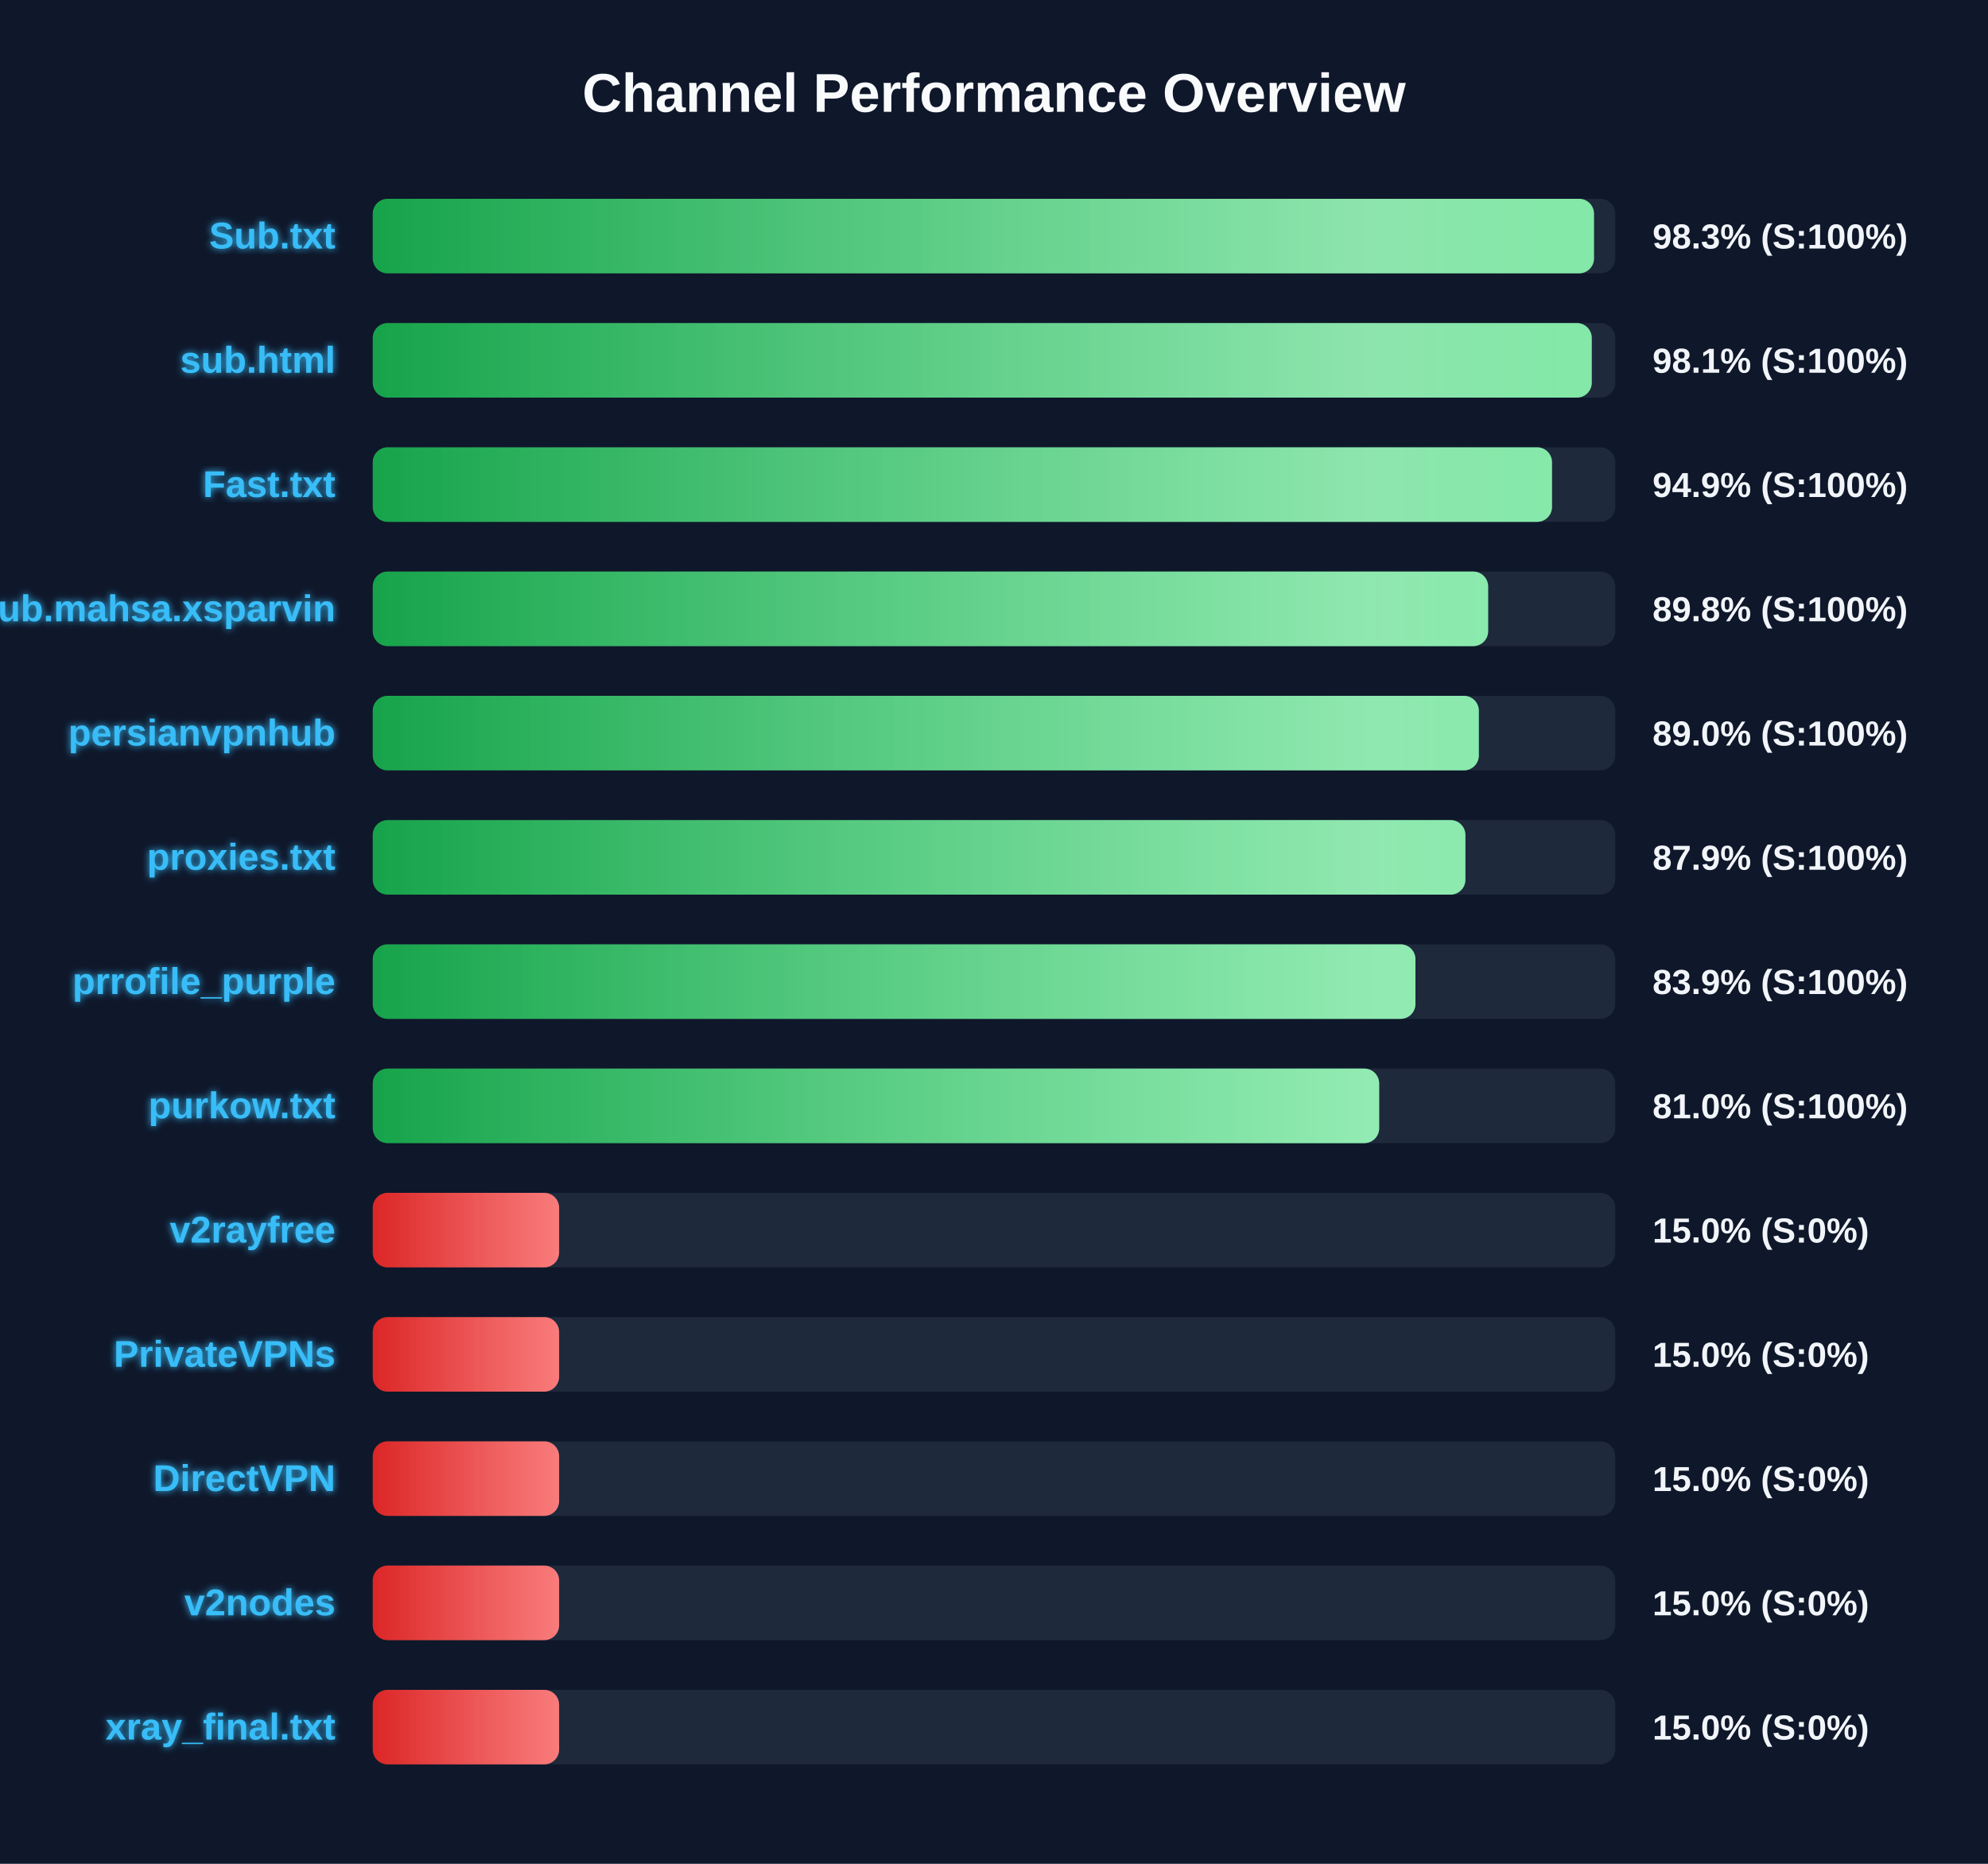
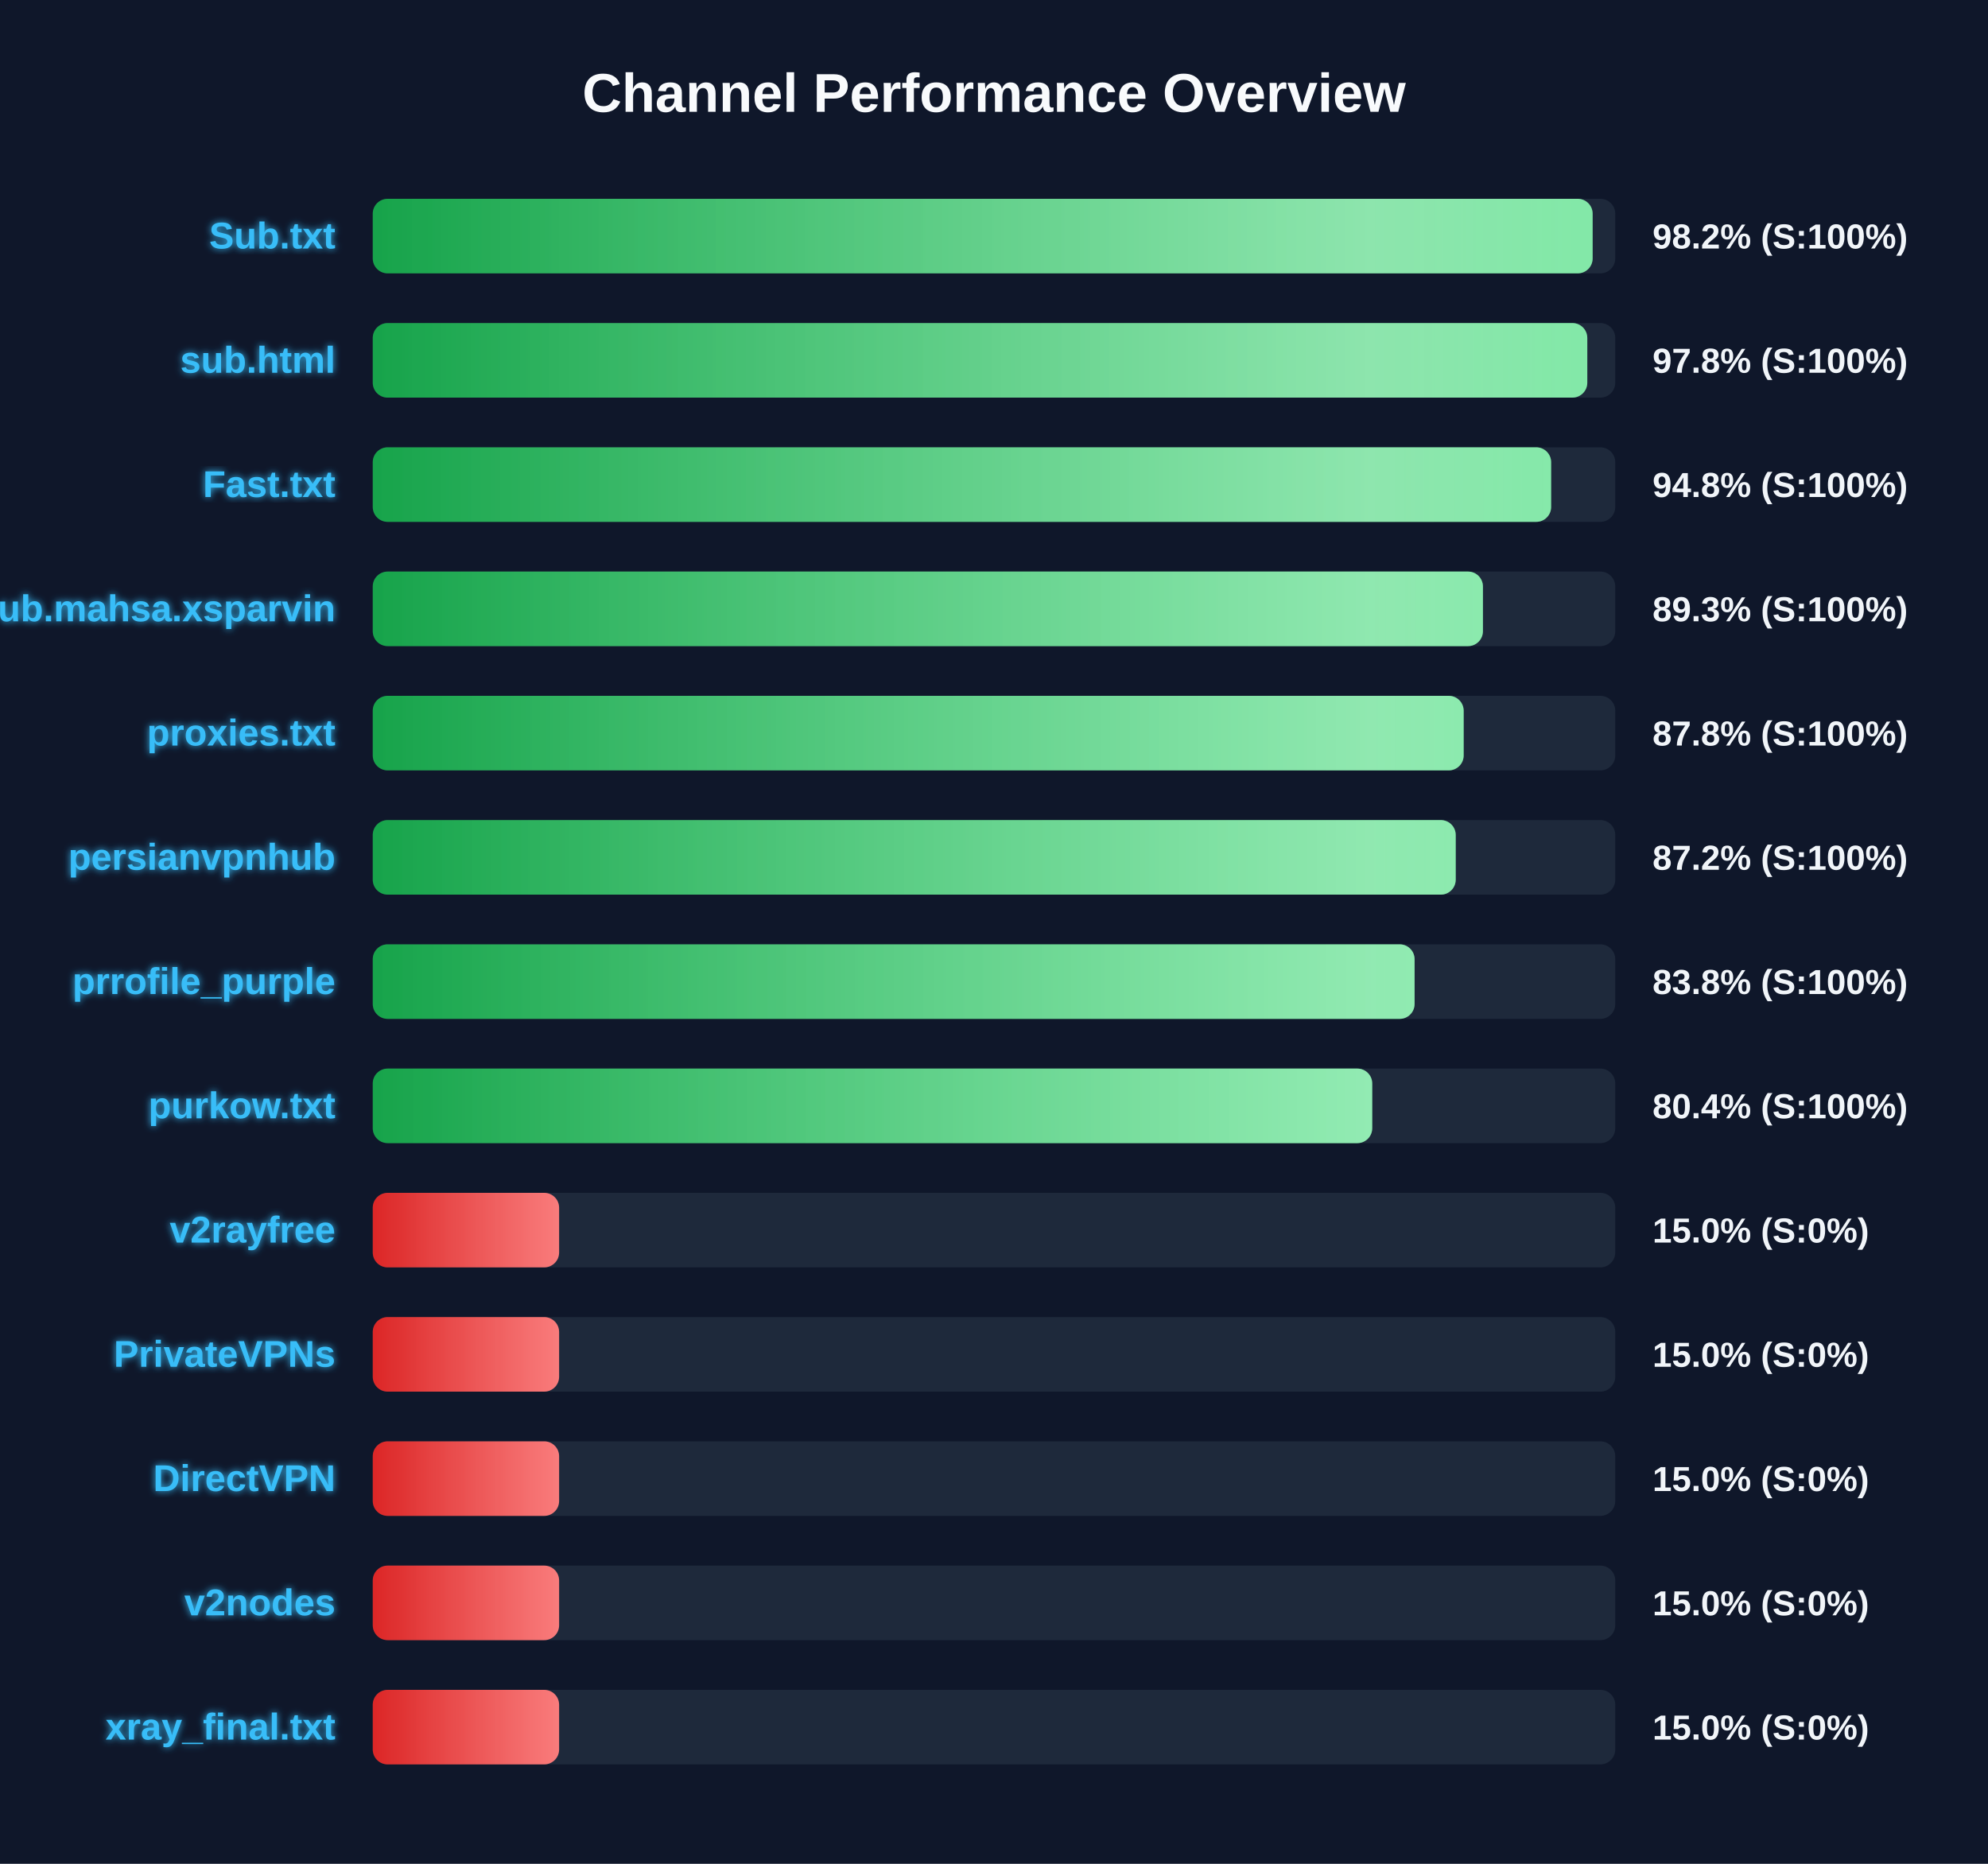
<svg xmlns="http://www.w3.org/2000/svg" width="800" height="750" version="1.1">
  <defs>
    <linearGradient id="grad-green" x1="0%" y1="0%" x2="100%" y2="0%">
      <stop offset="0%" stop-color="#16a34a" />
      <stop offset="100%" stop-color="#4ade80" />
    </linearGradient>
    <linearGradient id="grad-yellow" x1="0%" y1="0%" x2="100%" y2="0%">
      <stop offset="0%" stop-color="#ca8a04" />
      <stop offset="100%" stop-color="#fde047" />
    </linearGradient>
    <linearGradient id="grad-red" x1="0%" y1="0%" x2="100%" y2="0%">
      <stop offset="0%" stop-color="#dc2626" />
      <stop offset="100%" stop-color="#f87171" />
    </linearGradient>
    <linearGradient id="shimmer" x1="0%" y1="0%" x2="100%" y2="0%">
      <stop offset="0%" stop-color="rgba(255,255,255,0)" />
      <stop offset="50%" stop-color="rgba(255,255,255,0.4)" />
      <stop offset="100%" stop-color="rgba(255,255,255,0)" />
    </linearGradient>
    <filter id="glow" x="-20%" y="-20%" width="140%" height="140%">
      <feGaussianBlur stdDeviation="1.5" result="blur" />
      <feComposite in="SourceGraphic" in2="blur" operator="over" />
    </filter>
  </defs>
  <style>
        .bg-rect { fill: #0f172a; }
        .title { font: bold 22px 'Segoe UI', Arial, sans-serif; fill: #f8fafc; }
        .row { font: bold 15px 'Segoe UI', Arial, sans-serif; fill: #38bdf8; filter: url(#glow); }
        .score { font: bold 14px 'Segoe UI', Arial, sans-serif; fill: #f1f5f9; }
        @keyframes shimmer-anim {
            0% { transform: translateX(-100%); }
            100% { transform: translateX(200%); }
        }
        .shimmer-rect {
            animation: shimmer-anim 2.5s infinite linear;
        }
    </style>
  <rect width="100%" height="100%" class="bg-rect" />
  <text x="400" y="45" text-anchor="middle" class="title">Channel Performance Overview</text>
  <rect x="150" y="80" width="500" height="30" fill="#1e293b" rx="6" />
  <clipPath id="clip-0">
-     <rect x="150" y="80" width="491.45" height="30" rx="6" />
+     <rect x="150" y="80" width="490.9" height="30" rx="6" />
  </clipPath>
-   <rect x="150" y="80" width="491.45" height="30" fill="url(#grad-green)" rx="6" />
+   <rect x="150" y="80" width="490.9" height="30" fill="url(#grad-green)" rx="6" />
  <g clip-path="url(#clip-0)">
    <rect x="150" y="80" width="100%" height="30" fill="url(#shimmer)" class="shimmer-rect" />
  </g>
  <text x="135" y="100" text-anchor="end" class="row">Sub.txt</text>
-   <text x="665" y="100" text-anchor="start" class="score">98.3% (S:100%)</text>
+   <text x="665" y="100" text-anchor="start" class="score">98.2% (S:100%)</text>
  <rect x="150" y="130" width="500" height="30" fill="#1e293b" rx="6" />
  <clipPath id="clip-1">
-     <rect x="150" y="130" width="490.55" height="30" rx="6" />
+     <rect x="150" y="130" width="488.75" height="30" rx="6" />
  </clipPath>
-   <rect x="150" y="130" width="490.55" height="30" fill="url(#grad-green)" rx="6" />
+   <rect x="150" y="130" width="488.75" height="30" fill="url(#grad-green)" rx="6" />
  <g clip-path="url(#clip-1)">
    <rect x="150" y="130" width="100%" height="30" fill="url(#shimmer)" class="shimmer-rect" />
  </g>
  <text x="135" y="150" text-anchor="end" class="row">sub.html</text>
-   <text x="665" y="150" text-anchor="start" class="score">98.1% (S:100%)</text>
+   <text x="665" y="150" text-anchor="start" class="score">97.8% (S:100%)</text>
  <rect x="150" y="180" width="500" height="30" fill="#1e293b" rx="6" />
  <clipPath id="clip-2">
-     <rect x="150" y="180" width="474.55" height="30" rx="6" />
+     <rect x="150" y="180" width="474.2" height="30" rx="6" />
  </clipPath>
-   <rect x="150" y="180" width="474.55" height="30" fill="url(#grad-green)" rx="6" />
+   <rect x="150" y="180" width="474.2" height="30" fill="url(#grad-green)" rx="6" />
  <g clip-path="url(#clip-2)">
    <rect x="150" y="180" width="100%" height="30" fill="url(#shimmer)" class="shimmer-rect" />
  </g>
  <text x="135" y="200" text-anchor="end" class="row">Fast.txt</text>
-   <text x="665" y="200" text-anchor="start" class="score">94.9% (S:100%)</text>
+   <text x="665" y="200" text-anchor="start" class="score">94.8% (S:100%)</text>
  <rect x="150" y="230" width="500" height="30" fill="#1e293b" rx="6" />
  <clipPath id="clip-3">
-     <rect x="150" y="230" width="448.85" height="30" rx="6" />
+     <rect x="150" y="230" width="446.75" height="30" rx="6" />
  </clipPath>
-   <rect x="150" y="230" width="448.85" height="30" fill="url(#grad-green)" rx="6" />
+   <rect x="150" y="230" width="446.75" height="30" fill="url(#grad-green)" rx="6" />
  <g clip-path="url(#clip-3)">
    <rect x="150" y="230" width="100%" height="30" fill="url(#shimmer)" class="shimmer-rect" />
  </g>
  <text x="135" y="250" text-anchor="end" class="row">Sub.mahsa.xsparvin</text>
-   <text x="665" y="250" text-anchor="start" class="score">89.8% (S:100%)</text>
+   <text x="665" y="250" text-anchor="start" class="score">89.3% (S:100%)</text>
  <rect x="150" y="280" width="500" height="30" fill="#1e293b" rx="6" />
  <clipPath id="clip-4">
-     <rect x="150" y="280" width="445.1" height="30" rx="6" />
+     <rect x="150" y="280" width="439.0" height="30" rx="6" />
  </clipPath>
-   <rect x="150" y="280" width="445.1" height="30" fill="url(#grad-green)" rx="6" />
+   <rect x="150" y="280" width="439.0" height="30" fill="url(#grad-green)" rx="6" />
  <g clip-path="url(#clip-4)">
    <rect x="150" y="280" width="100%" height="30" fill="url(#shimmer)" class="shimmer-rect" />
  </g>
-   <text x="135" y="300" text-anchor="end" class="row">persianvpnhub</text>
-   <text x="665" y="300" text-anchor="start" class="score">89.0% (S:100%)</text>
+   <text x="135" y="300" text-anchor="end" class="row">proxies.txt</text>
+   <text x="665" y="300" text-anchor="start" class="score">87.8% (S:100%)</text>
  <rect x="150" y="330" width="500" height="30" fill="#1e293b" rx="6" />
  <clipPath id="clip-5">
-     <rect x="150" y="330" width="439.7" height="30" rx="6" />
+     <rect x="150" y="330" width="435.8" height="30" rx="6" />
  </clipPath>
-   <rect x="150" y="330" width="439.7" height="30" fill="url(#grad-green)" rx="6" />
+   <rect x="150" y="330" width="435.8" height="30" fill="url(#grad-green)" rx="6" />
  <g clip-path="url(#clip-5)">
    <rect x="150" y="330" width="100%" height="30" fill="url(#shimmer)" class="shimmer-rect" />
  </g>
-   <text x="135" y="350" text-anchor="end" class="row">proxies.txt</text>
-   <text x="665" y="350" text-anchor="start" class="score">87.9% (S:100%)</text>
+   <text x="135" y="350" text-anchor="end" class="row">persianvpnhub</text>
+   <text x="665" y="350" text-anchor="start" class="score">87.2% (S:100%)</text>
  <rect x="150" y="380" width="500" height="30" fill="#1e293b" rx="6" />
  <clipPath id="clip-6">
-     <rect x="150" y="380" width="419.6" height="30" rx="6" />
+     <rect x="150" y="380" width="419.25" height="30" rx="6" />
  </clipPath>
-   <rect x="150" y="380" width="419.6" height="30" fill="url(#grad-green)" rx="6" />
+   <rect x="150" y="380" width="419.25" height="30" fill="url(#grad-green)" rx="6" />
  <g clip-path="url(#clip-6)">
    <rect x="150" y="380" width="100%" height="30" fill="url(#shimmer)" class="shimmer-rect" />
  </g>
  <text x="135" y="400" text-anchor="end" class="row">prrofile_purple</text>
-   <text x="665" y="400" text-anchor="start" class="score">83.9% (S:100%)</text>
+   <text x="665" y="400" text-anchor="start" class="score">83.8% (S:100%)</text>
  <rect x="150" y="430" width="500" height="30" fill="#1e293b" rx="6" />
  <clipPath id="clip-7">
-     <rect x="150" y="430" width="405.0" height="30" rx="6" />
+     <rect x="150" y="430" width="402.2" height="30" rx="6" />
  </clipPath>
-   <rect x="150" y="430" width="405.0" height="30" fill="url(#grad-green)" rx="6" />
+   <rect x="150" y="430" width="402.2" height="30" fill="url(#grad-green)" rx="6" />
  <g clip-path="url(#clip-7)">
    <rect x="150" y="430" width="100%" height="30" fill="url(#shimmer)" class="shimmer-rect" />
  </g>
  <text x="135" y="450" text-anchor="end" class="row">purkow.txt</text>
-   <text x="665" y="450" text-anchor="start" class="score">81.0% (S:100%)</text>
+   <text x="665" y="450" text-anchor="start" class="score">80.4% (S:100%)</text>
  <rect x="150" y="480" width="500" height="30" fill="#1e293b" rx="6" />
  <clipPath id="clip-8">
    <rect x="150" y="480" width="75.0" height="30" rx="6" />
  </clipPath>
  <rect x="150" y="480" width="75.0" height="30" fill="url(#grad-red)" rx="6" />
  <g clip-path="url(#clip-8)">
    <rect x="150" y="480" width="100%" height="30" fill="url(#shimmer)" class="shimmer-rect" />
  </g>
  <text x="135" y="500" text-anchor="end" class="row">v2rayfree</text>
  <text x="665" y="500" text-anchor="start" class="score">15.0% (S:0%)</text>
  <rect x="150" y="530" width="500" height="30" fill="#1e293b" rx="6" />
  <clipPath id="clip-9">
    <rect x="150" y="530" width="75.0" height="30" rx="6" />
  </clipPath>
  <rect x="150" y="530" width="75.0" height="30" fill="url(#grad-red)" rx="6" />
  <g clip-path="url(#clip-9)">
    <rect x="150" y="530" width="100%" height="30" fill="url(#shimmer)" class="shimmer-rect" />
  </g>
  <text x="135" y="550" text-anchor="end" class="row">PrivateVPNs</text>
  <text x="665" y="550" text-anchor="start" class="score">15.0% (S:0%)</text>
  <rect x="150" y="580" width="500" height="30" fill="#1e293b" rx="6" />
  <clipPath id="clip-10">
    <rect x="150" y="580" width="75.0" height="30" rx="6" />
  </clipPath>
  <rect x="150" y="580" width="75.0" height="30" fill="url(#grad-red)" rx="6" />
  <g clip-path="url(#clip-10)">
    <rect x="150" y="580" width="100%" height="30" fill="url(#shimmer)" class="shimmer-rect" />
  </g>
  <text x="135" y="600" text-anchor="end" class="row">DirectVPN</text>
  <text x="665" y="600" text-anchor="start" class="score">15.0% (S:0%)</text>
  <rect x="150" y="630" width="500" height="30" fill="#1e293b" rx="6" />
  <clipPath id="clip-11">
    <rect x="150" y="630" width="75.0" height="30" rx="6" />
  </clipPath>
  <rect x="150" y="630" width="75.0" height="30" fill="url(#grad-red)" rx="6" />
  <g clip-path="url(#clip-11)">
    <rect x="150" y="630" width="100%" height="30" fill="url(#shimmer)" class="shimmer-rect" />
  </g>
  <text x="135" y="650" text-anchor="end" class="row">v2nodes</text>
  <text x="665" y="650" text-anchor="start" class="score">15.0% (S:0%)</text>
  <rect x="150" y="680" width="500" height="30" fill="#1e293b" rx="6" />
  <clipPath id="clip-12">
    <rect x="150" y="680" width="75.0" height="30" rx="6" />
  </clipPath>
  <rect x="150" y="680" width="75.0" height="30" fill="url(#grad-red)" rx="6" />
  <g clip-path="url(#clip-12)">
    <rect x="150" y="680" width="100%" height="30" fill="url(#shimmer)" class="shimmer-rect" />
  </g>
  <text x="135" y="700" text-anchor="end" class="row">xray_final.txt</text>
  <text x="665" y="700" text-anchor="start" class="score">15.0% (S:0%)</text>
</svg>
